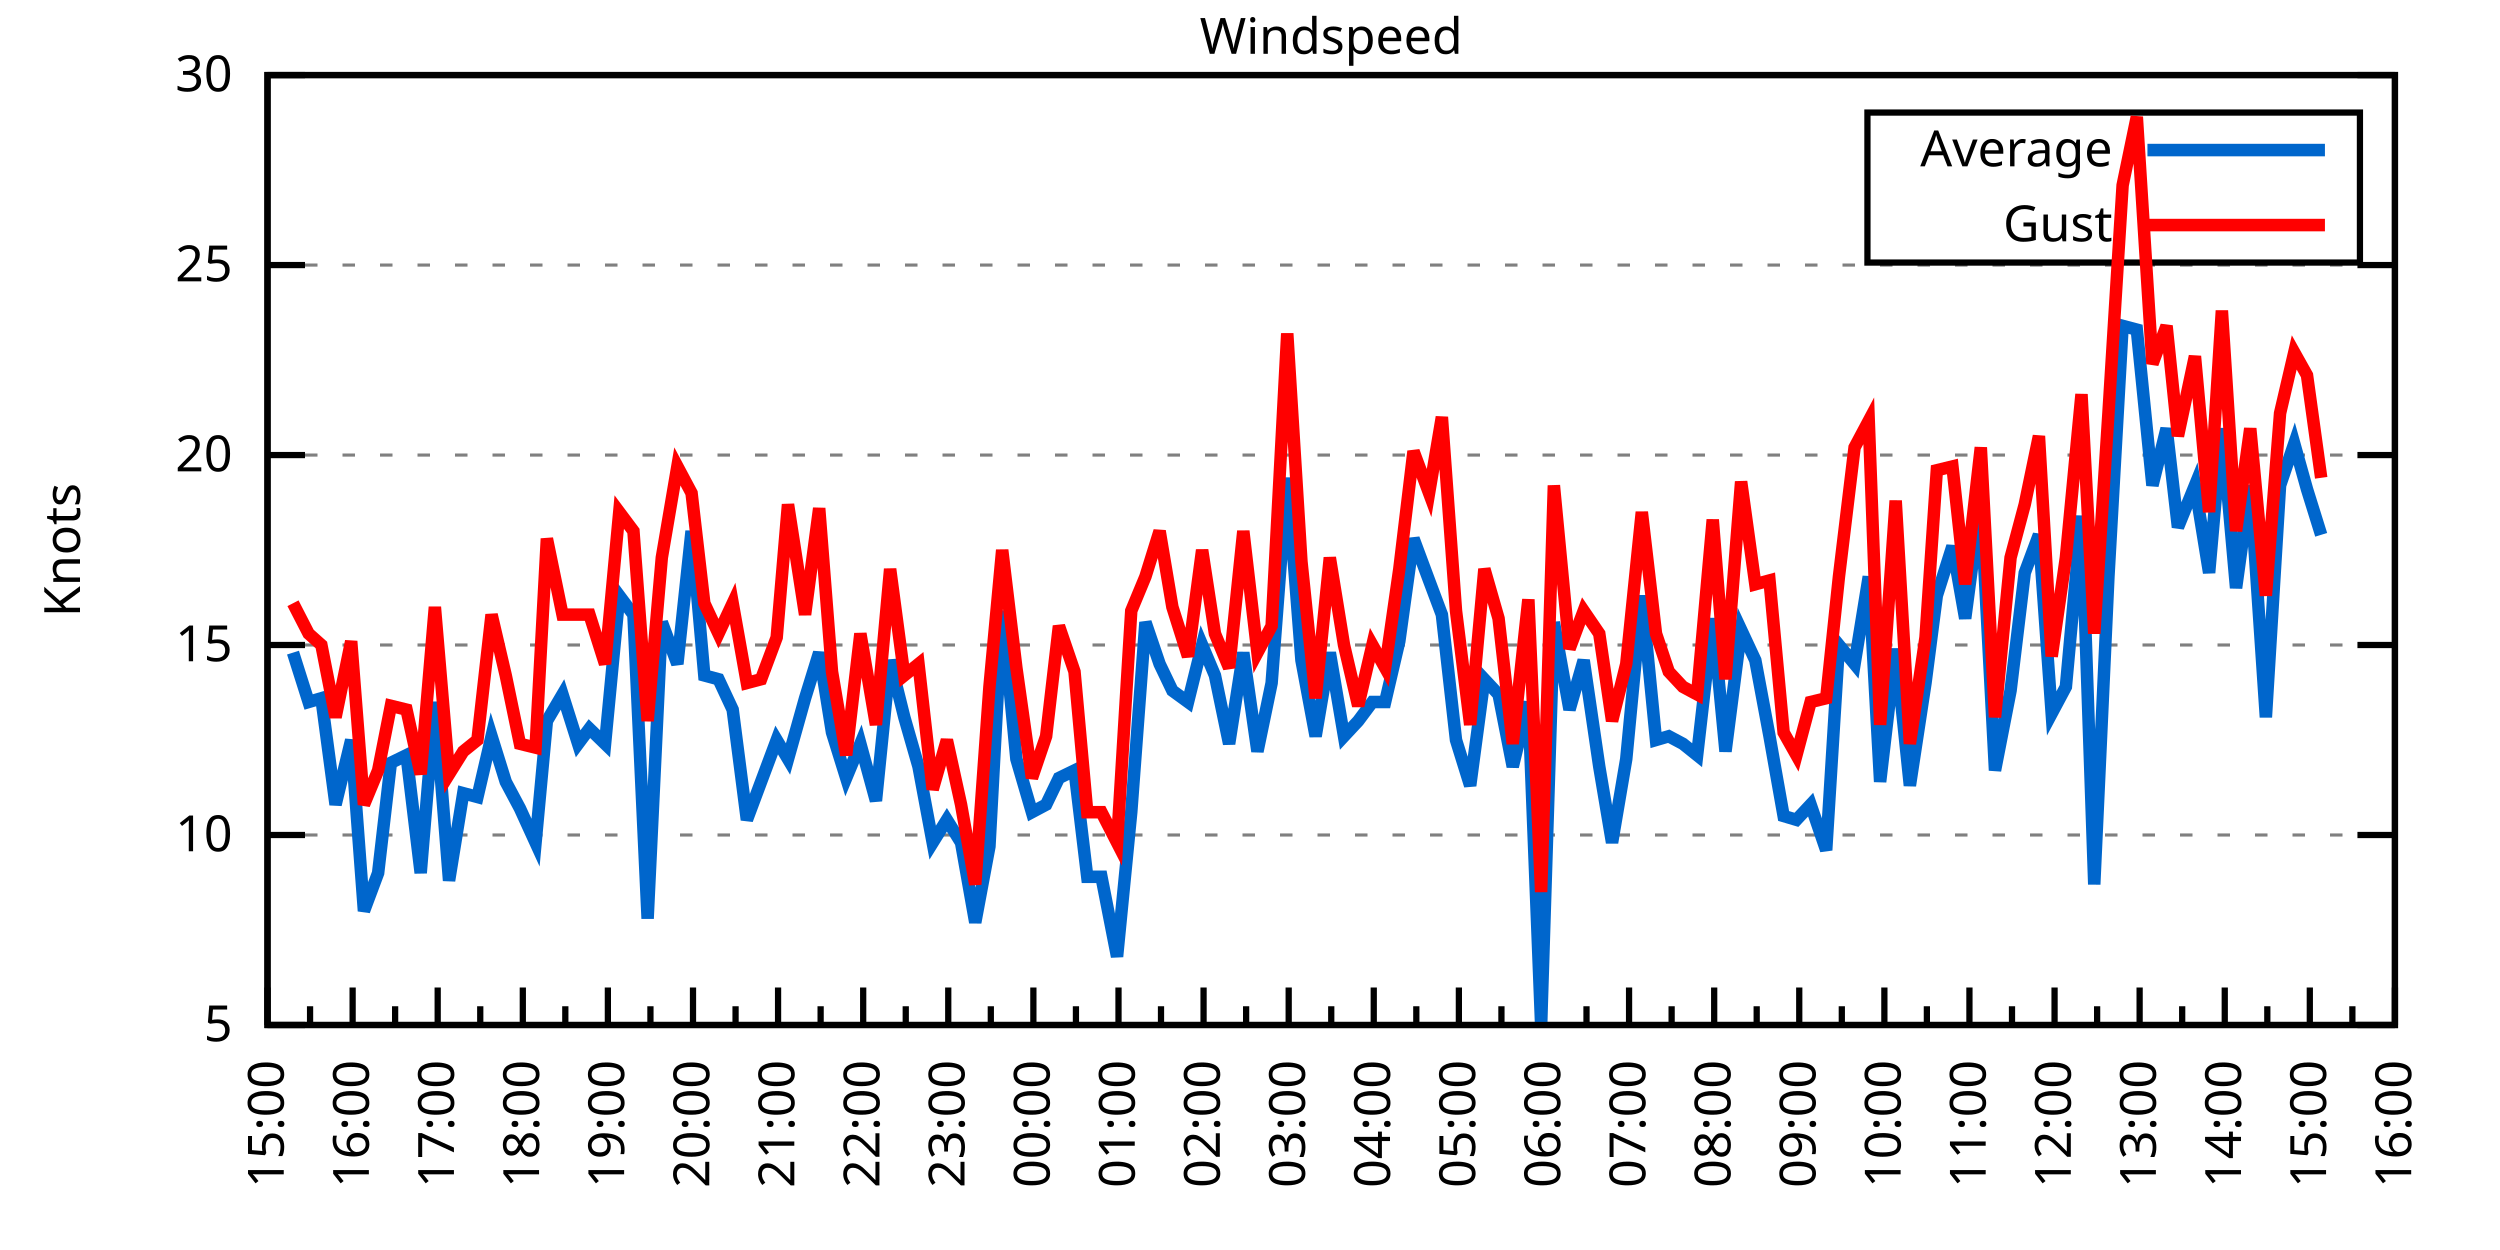
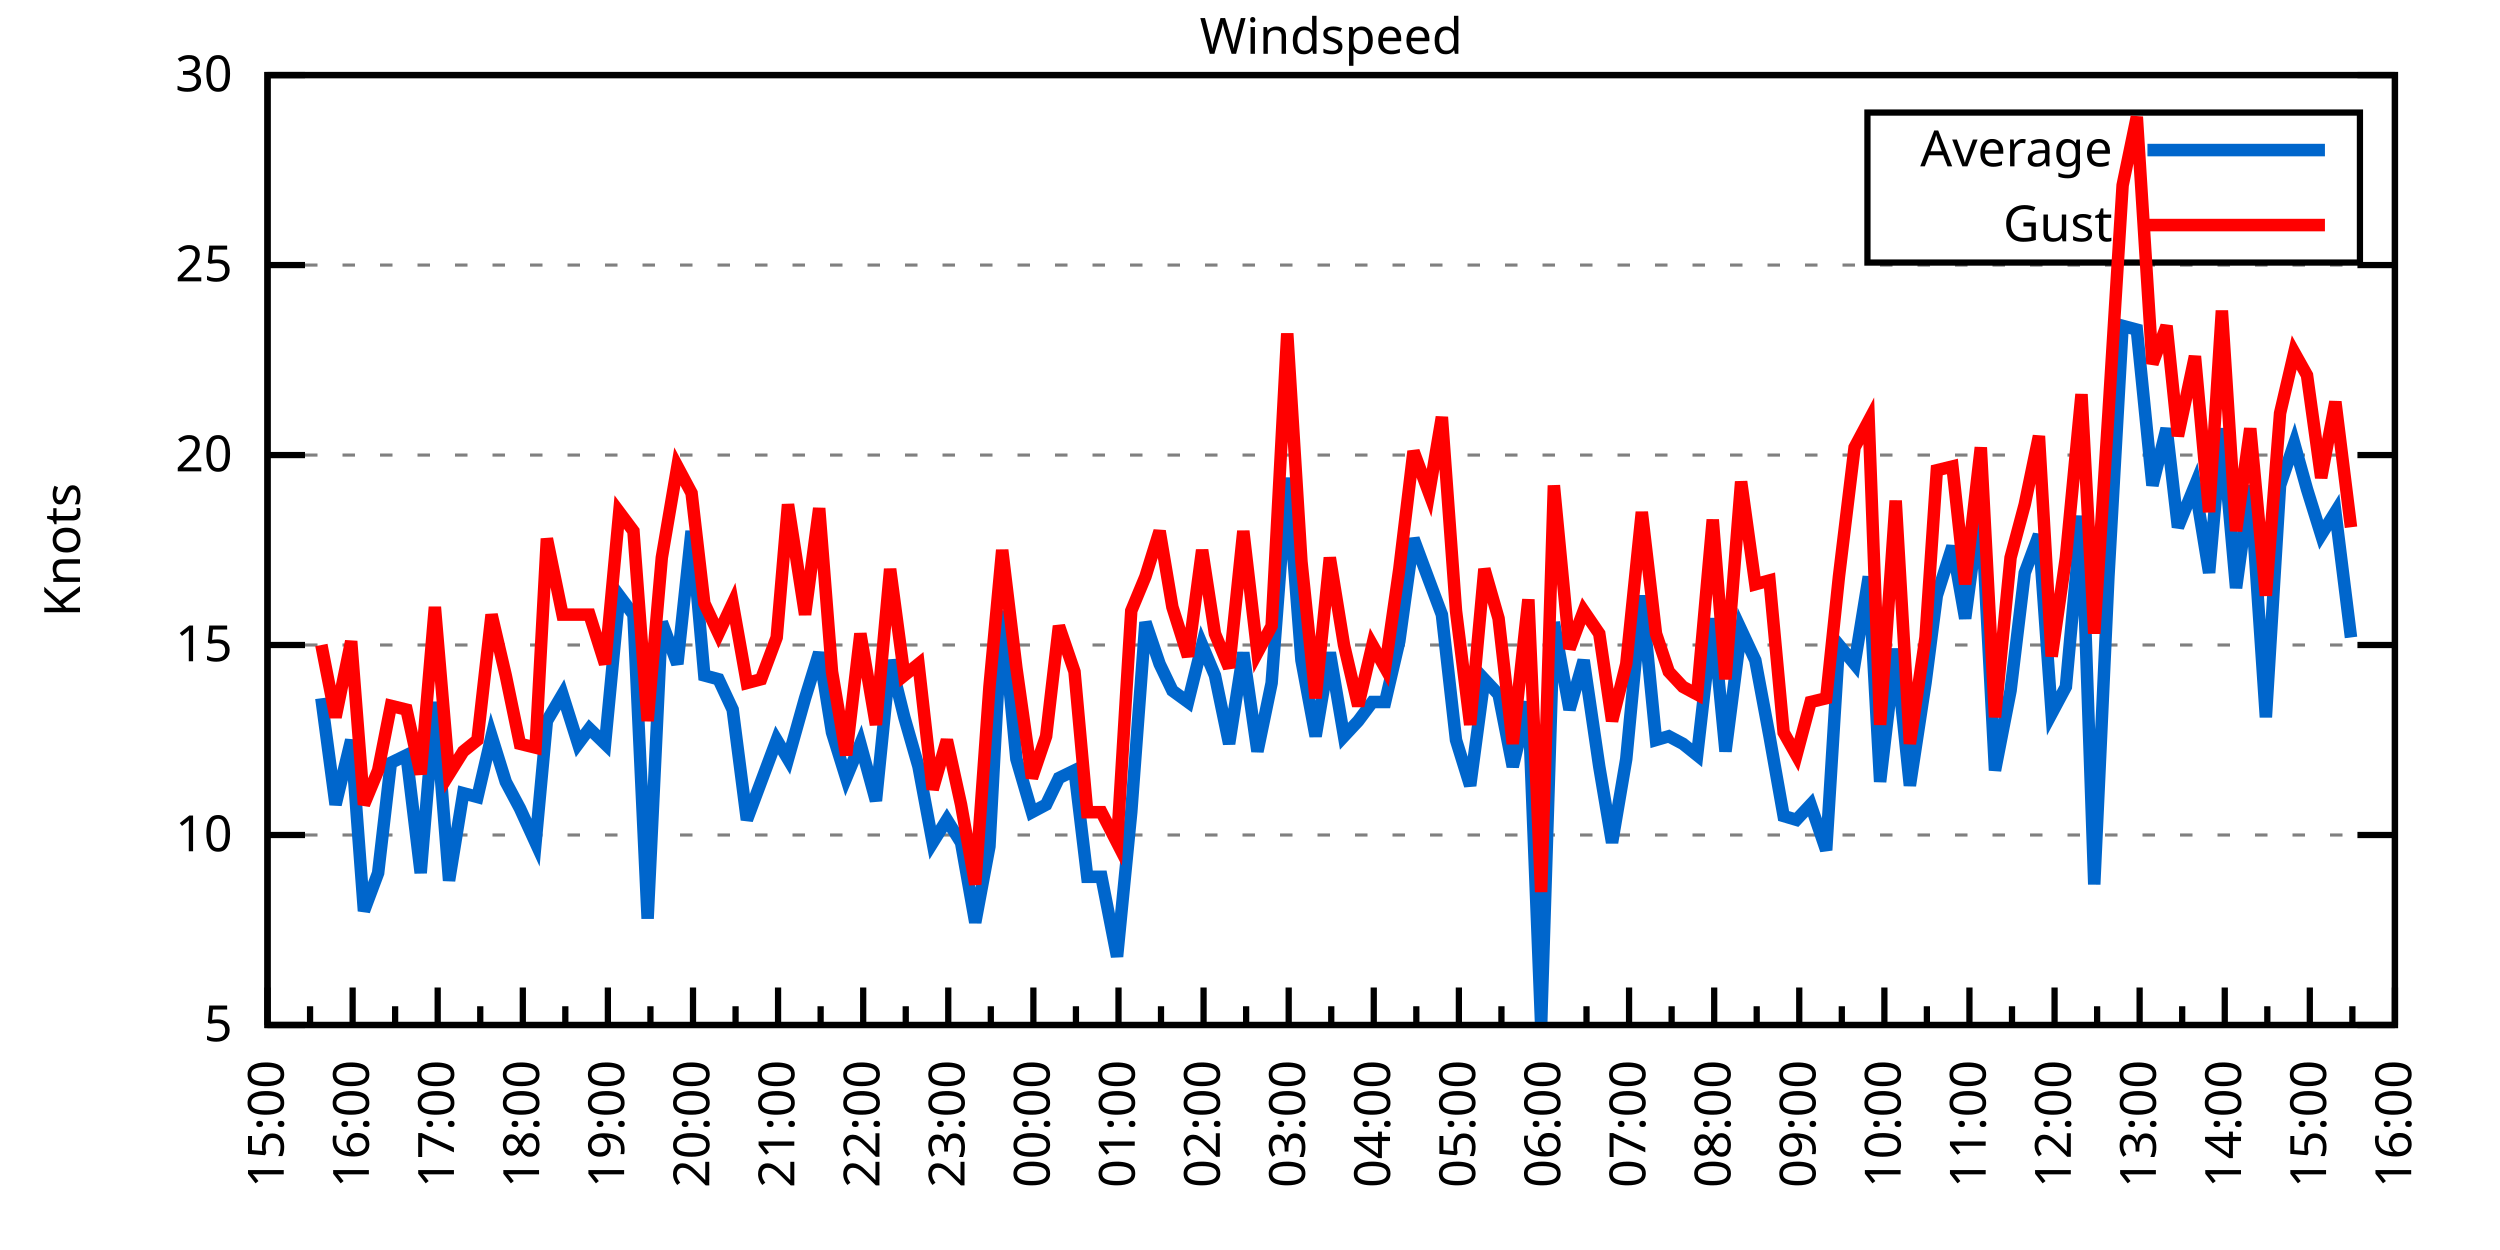
<svg xmlns="http://www.w3.org/2000/svg" xmlns:xlink="http://www.w3.org/1999/xlink" width="400" height="200" viewBox="0 0 400 200">
  <g id="gnuplot_canvas">
    <rect x="0" y="0" width="400" height="200" fill="none" />
    <defs>
      <circle id="gpDot" r="0.5" stroke-width="0.5" stroke="currentColor" />
      <path id="gpPt0" stroke-width="0.333" stroke="currentColor" d="M-1,0 h2 M0,-1 v2" />
      <path id="gpPt1" stroke-width="0.333" stroke="currentColor" d="M-1,-1 L1,1 M1,-1 L-1,1" />
      <path id="gpPt2" stroke-width="0.333" stroke="currentColor" d="M-1,0 L1,0 M0,-1 L0,1 M-1,-1 L1,1 M-1,1 L1,-1" />
      <rect id="gpPt3" stroke-width="0.333" stroke="currentColor" x="-1" y="-1" width="2" height="2" />
      <rect id="gpPt4" stroke-width="0.333" stroke="currentColor" fill="currentColor" x="-1" y="-1" width="2" height="2" />
      <circle id="gpPt5" stroke-width="0.333" stroke="currentColor" cx="0" cy="0" r="1" />
      <use xlink:href="#gpPt5" id="gpPt6" fill="currentColor" stroke="none" />
      <path id="gpPt7" stroke-width="0.333" stroke="currentColor" d="M0,-1.33 L-1.33,0.67 L1.33,0.67 z" />
      <use xlink:href="#gpPt7" id="gpPt8" fill="currentColor" stroke="none" />
      <use xlink:href="#gpPt7" id="gpPt9" stroke="currentColor" transform="rotate(180)" />
      <use xlink:href="#gpPt9" id="gpPt10" fill="currentColor" stroke="none" />
      <use xlink:href="#gpPt3" id="gpPt11" stroke="currentColor" transform="rotate(45)" />
      <use xlink:href="#gpPt11" id="gpPt12" fill="currentColor" stroke="none" />
      <path id="gpPt13" stroke-width="0.333" stroke="currentColor" d="M0,1.330 L1.265,0.411 L0.782,-1.067 L-0.782,-1.076 L-1.265,0.411 z" />
      <use xlink:href="#gpPt13" id="gpPt14" fill="currentColor" stroke="none" />
      <filter id="textbox" filterUnits="objectBoundingBox" x="0" y="0" height="1" width="1">
        <feFlood flood-color="white" flood-opacity="1" result="bgnd" />
        <feComposite in="SourceGraphic" in2="bgnd" operator="atop" />
      </filter>
      <filter id="greybox" filterUnits="objectBoundingBox" x="0" y="0" height="1" width="1">
        <feFlood flood-color="lightgrey" flood-opacity="1" result="grey" />
        <feComposite in="SourceGraphic" in2="grey" operator="atop" />
      </filter>
    </defs>
    <g fill="none" color="white" stroke="currentColor" stroke-width="1.00" stroke-linecap="butt" stroke-linejoin="miter">
</g>
    <g fill="none" color="black" stroke="currentColor" stroke-width="1.00" stroke-linecap="butt" stroke-linejoin="miter">
      <g stroke="none" shape-rendering="crispEdges">
        <polygon fill="rgb(255, 255, 255)" points="42.80,164.00 383.18,164.00 383.18,12.02 42.80,12.02 " />
      </g>
    </g>
    <g fill="none" color="black" stroke="currentColor" stroke-width="1.00" stroke-linecap="butt" stroke-linejoin="miter">
</g>
    <g fill="none" color="black" stroke="black" stroke-width="0.50" stroke-linecap="butt" stroke-linejoin="miter">
</g>
    <g fill="none" color="gray" stroke="currentColor" stroke-width="0.50" stroke-linecap="butt" stroke-linejoin="miter">
      <path stroke="gray" stroke-dasharray="2,4" class="gridline" d="M42.80,164.00 L383.19,164.00  " />
    </g>
    <g fill="none" color="gray" stroke="gray" stroke-width="1.00" stroke-linecap="butt" stroke-linejoin="miter">
</g>
    <g fill="none" color="black" stroke="currentColor" stroke-width="1.00" stroke-linecap="butt" stroke-linejoin="miter">
      <path stroke="black" d="M42.80,164.00 L48.80,164.00 M383.19,164.00 L377.19,164.00  " />
      <g transform="translate(37.20,166.60)" stroke="none" fill="black" font-family="Sans" font-size="8.00" text-anchor="end">
        <text>
          <tspan font-family="Sans"> 5</tspan>
        </text>
      </g>
    </g>
    <g fill="none" color="black" stroke="currentColor" stroke-width="1.00" stroke-linecap="butt" stroke-linejoin="miter">
</g>
    <g fill="none" color="black" stroke="black" stroke-width="0.50" stroke-linecap="butt" stroke-linejoin="miter">
</g>
    <g fill="none" color="gray" stroke="currentColor" stroke-width="0.50" stroke-linecap="butt" stroke-linejoin="miter">
      <path stroke="gray" stroke-dasharray="2,4" class="gridline" d="M42.80,133.60 L383.19,133.60  " />
    </g>
    <g fill="none" color="gray" stroke="gray" stroke-width="1.00" stroke-linecap="butt" stroke-linejoin="miter">
</g>
    <g fill="none" color="black" stroke="currentColor" stroke-width="1.00" stroke-linecap="butt" stroke-linejoin="miter">
      <path stroke="black" d="M42.80,133.60 L48.80,133.60 M383.19,133.60 L377.19,133.60  " />
      <g transform="translate(37.20,136.20)" stroke="none" fill="black" font-family="Sans" font-size="8.00" text-anchor="end">
        <text>
          <tspan font-family="Sans"> 10</tspan>
        </text>
      </g>
    </g>
    <g fill="none" color="black" stroke="currentColor" stroke-width="1.00" stroke-linecap="butt" stroke-linejoin="miter">
</g>
    <g fill="none" color="black" stroke="black" stroke-width="0.50" stroke-linecap="butt" stroke-linejoin="miter">
</g>
    <g fill="none" color="gray" stroke="currentColor" stroke-width="0.50" stroke-linecap="butt" stroke-linejoin="miter">
      <path stroke="gray" stroke-dasharray="2,4" class="gridline" d="M42.80,103.20 L383.19,103.20  " />
    </g>
    <g fill="none" color="gray" stroke="gray" stroke-width="1.00" stroke-linecap="butt" stroke-linejoin="miter">
</g>
    <g fill="none" color="black" stroke="currentColor" stroke-width="1.00" stroke-linecap="butt" stroke-linejoin="miter">
      <path stroke="black" d="M42.80,103.20 L48.80,103.20 M383.19,103.20 L377.19,103.20  " />
      <g transform="translate(37.20,105.80)" stroke="none" fill="black" font-family="Sans" font-size="8.00" text-anchor="end">
        <text>
          <tspan font-family="Sans"> 15</tspan>
        </text>
      </g>
    </g>
    <g fill="none" color="black" stroke="currentColor" stroke-width="1.00" stroke-linecap="butt" stroke-linejoin="miter">
</g>
    <g fill="none" color="black" stroke="black" stroke-width="0.50" stroke-linecap="butt" stroke-linejoin="miter">
</g>
    <g fill="none" color="gray" stroke="currentColor" stroke-width="0.50" stroke-linecap="butt" stroke-linejoin="miter">
      <path stroke="gray" stroke-dasharray="2,4" class="gridline" d="M42.80,72.81 L383.19,72.81  " />
    </g>
    <g fill="none" color="gray" stroke="gray" stroke-width="1.00" stroke-linecap="butt" stroke-linejoin="miter">
</g>
    <g fill="none" color="black" stroke="currentColor" stroke-width="1.00" stroke-linecap="butt" stroke-linejoin="miter">
      <path stroke="black" d="M42.80,72.81 L48.80,72.81 M383.19,72.81 L377.19,72.81  " />
      <g transform="translate(37.20,75.41)" stroke="none" fill="black" font-family="Sans" font-size="8.00" text-anchor="end">
        <text>
          <tspan font-family="Sans"> 20</tspan>
        </text>
      </g>
    </g>
    <g fill="none" color="black" stroke="currentColor" stroke-width="1.00" stroke-linecap="butt" stroke-linejoin="miter">
</g>
    <g fill="none" color="black" stroke="black" stroke-width="0.50" stroke-linecap="butt" stroke-linejoin="miter">
</g>
    <g fill="none" color="gray" stroke="currentColor" stroke-width="0.50" stroke-linecap="butt" stroke-linejoin="miter">
      <path stroke="gray" stroke-dasharray="2,4" class="gridline" d="M42.80,42.41 L383.19,42.41  " />
    </g>
    <g fill="none" color="gray" stroke="gray" stroke-width="1.00" stroke-linecap="butt" stroke-linejoin="miter">
</g>
    <g fill="none" color="black" stroke="currentColor" stroke-width="1.00" stroke-linecap="butt" stroke-linejoin="miter">
      <path stroke="black" d="M42.80,42.41 L48.80,42.41 M383.19,42.41 L377.19,42.41  " />
      <g transform="translate(37.20,45.01)" stroke="none" fill="black" font-family="Sans" font-size="8.00" text-anchor="end">
        <text>
          <tspan font-family="Sans"> 25</tspan>
        </text>
      </g>
    </g>
    <g fill="none" color="black" stroke="currentColor" stroke-width="1.00" stroke-linecap="butt" stroke-linejoin="miter">
</g>
    <g fill="none" color="black" stroke="black" stroke-width="0.50" stroke-linecap="butt" stroke-linejoin="miter">
</g>
    <g fill="none" color="gray" stroke="currentColor" stroke-width="0.50" stroke-linecap="butt" stroke-linejoin="miter">
      <path stroke="gray" stroke-dasharray="2,4" class="gridline" d="M42.80,12.01 L383.19,12.01  " />
    </g>
    <g fill="none" color="gray" stroke="gray" stroke-width="1.00" stroke-linecap="butt" stroke-linejoin="miter">
</g>
    <g fill="none" color="black" stroke="currentColor" stroke-width="1.00" stroke-linecap="butt" stroke-linejoin="miter">
      <path stroke="black" d="M42.80,12.01 L48.80,12.01 M383.19,12.01 L377.19,12.01  " />
      <g transform="translate(37.20,14.61)" stroke="none" fill="black" font-family="Sans" font-size="8.00" text-anchor="end">
        <text>
          <tspan font-family="Sans"> 30</tspan>
        </text>
      </g>
    </g>
    <g fill="none" color="black" stroke="currentColor" stroke-width="1.00" stroke-linecap="butt" stroke-linejoin="miter">
      <path stroke="black" d="M42.80,164.00 L42.80,158.00  " />
      <g transform="translate(45.40,169.60) rotate(270)" stroke="none" fill="black" font-family="Sans" font-size="8.00" text-anchor="end">
        <text>
          <tspan font-family="Sans">15:00</tspan>
        </text>
      </g>
    </g>
    <g fill="none" color="black" stroke="currentColor" stroke-width="1.00" stroke-linecap="butt" stroke-linejoin="miter">
      <path stroke="black" d="M49.61,164.00 L49.61,161.00 M56.42,164.00 L56.42,158.00  " />
      <g transform="translate(59.02,169.60) rotate(270)" stroke="none" fill="black" font-family="Sans" font-size="8.00" text-anchor="end">
        <text>
          <tspan font-family="Sans">16:00</tspan>
        </text>
      </g>
    </g>
    <g fill="none" color="black" stroke="currentColor" stroke-width="1.00" stroke-linecap="butt" stroke-linejoin="miter">
      <path stroke="black" d="M63.22,164.00 L63.22,161.00 M70.03,164.00 L70.03,158.00  " />
      <g transform="translate(72.63,169.60) rotate(270)" stroke="none" fill="black" font-family="Sans" font-size="8.00" text-anchor="end">
        <text>
          <tspan font-family="Sans">17:00</tspan>
        </text>
      </g>
    </g>
    <g fill="none" color="black" stroke="currentColor" stroke-width="1.00" stroke-linecap="butt" stroke-linejoin="miter">
      <path stroke="black" d="M76.84,164.00 L76.84,161.00 M83.65,164.00 L83.65,158.00  " />
      <g transform="translate(86.25,169.60) rotate(270)" stroke="none" fill="black" font-family="Sans" font-size="8.00" text-anchor="end">
        <text>
          <tspan font-family="Sans">18:00</tspan>
        </text>
      </g>
    </g>
    <g fill="none" color="black" stroke="currentColor" stroke-width="1.00" stroke-linecap="butt" stroke-linejoin="miter">
      <path stroke="black" d="M90.45,164.00 L90.45,161.00 M97.26,164.00 L97.26,158.00  " />
      <g transform="translate(99.86,169.60) rotate(270)" stroke="none" fill="black" font-family="Sans" font-size="8.00" text-anchor="end">
        <text>
          <tspan font-family="Sans">19:00</tspan>
        </text>
      </g>
    </g>
    <g fill="none" color="black" stroke="currentColor" stroke-width="1.00" stroke-linecap="butt" stroke-linejoin="miter">
      <path stroke="black" d="M104.07,164.00 L104.07,161.00 M110.88,164.00 L110.88,158.00  " />
      <g transform="translate(113.48,169.60) rotate(270)" stroke="none" fill="black" font-family="Sans" font-size="8.00" text-anchor="end">
        <text>
          <tspan font-family="Sans">20:00</tspan>
        </text>
      </g>
    </g>
    <g fill="none" color="black" stroke="currentColor" stroke-width="1.00" stroke-linecap="butt" stroke-linejoin="miter">
      <path stroke="black" d="M117.69,164.00 L117.69,161.00 M124.49,164.00 L124.49,158.00  " />
      <g transform="translate(127.09,169.60) rotate(270)" stroke="none" fill="black" font-family="Sans" font-size="8.00" text-anchor="end">
        <text>
          <tspan font-family="Sans">21:00</tspan>
        </text>
      </g>
    </g>
    <g fill="none" color="black" stroke="currentColor" stroke-width="1.00" stroke-linecap="butt" stroke-linejoin="miter">
      <path stroke="black" d="M131.30,164.00 L131.30,161.00 M138.11,164.00 L138.11,158.00  " />
      <g transform="translate(140.71,169.60) rotate(270)" stroke="none" fill="black" font-family="Sans" font-size="8.00" text-anchor="end">
        <text>
          <tspan font-family="Sans">22:00</tspan>
        </text>
      </g>
    </g>
    <g fill="none" color="black" stroke="currentColor" stroke-width="1.00" stroke-linecap="butt" stroke-linejoin="miter">
      <path stroke="black" d="M144.92,164.00 L144.92,161.00 M151.72,164.00 L151.72,158.00  " />
      <g transform="translate(154.32,169.60) rotate(270)" stroke="none" fill="black" font-family="Sans" font-size="8.00" text-anchor="end">
        <text>
          <tspan font-family="Sans">23:00</tspan>
        </text>
      </g>
    </g>
    <g fill="none" color="black" stroke="currentColor" stroke-width="1.00" stroke-linecap="butt" stroke-linejoin="miter">
      <path stroke="black" d="M158.53,164.00 L158.53,161.00 M165.34,164.00 L165.34,158.00  " />
      <g transform="translate(167.94,169.60) rotate(270)" stroke="none" fill="black" font-family="Sans" font-size="8.00" text-anchor="end">
        <text>
          <tspan font-family="Sans">00:00</tspan>
        </text>
      </g>
    </g>
    <g fill="none" color="black" stroke="currentColor" stroke-width="1.00" stroke-linecap="butt" stroke-linejoin="miter">
      <path stroke="black" d="M172.15,164.00 L172.15,161.00 M178.96,164.00 L178.96,158.00  " />
      <g transform="translate(181.56,169.60) rotate(270)" stroke="none" fill="black" font-family="Sans" font-size="8.00" text-anchor="end">
        <text>
          <tspan font-family="Sans">01:00</tspan>
        </text>
      </g>
    </g>
    <g fill="none" color="black" stroke="currentColor" stroke-width="1.00" stroke-linecap="butt" stroke-linejoin="miter">
      <path stroke="black" d="M185.76,164.00 L185.76,161.00 M192.57,164.00 L192.57,158.00  " />
      <g transform="translate(195.17,169.60) rotate(270)" stroke="none" fill="black" font-family="Sans" font-size="8.00" text-anchor="end">
        <text>
          <tspan font-family="Sans">02:00</tspan>
        </text>
      </g>
    </g>
    <g fill="none" color="black" stroke="currentColor" stroke-width="1.00" stroke-linecap="butt" stroke-linejoin="miter">
      <path stroke="black" d="M199.38,164.00 L199.38,161.00 M206.19,164.00 L206.19,158.00  " />
      <g transform="translate(208.79,169.60) rotate(270)" stroke="none" fill="black" font-family="Sans" font-size="8.00" text-anchor="end">
        <text>
          <tspan font-family="Sans">03:00</tspan>
        </text>
      </g>
    </g>
    <g fill="none" color="black" stroke="currentColor" stroke-width="1.00" stroke-linecap="butt" stroke-linejoin="miter">
      <path stroke="black" d="M213.00,164.00 L213.00,161.00 M219.80,164.00 L219.80,158.00  " />
      <g transform="translate(222.40,169.60) rotate(270)" stroke="none" fill="black" font-family="Sans" font-size="8.00" text-anchor="end">
        <text>
          <tspan font-family="Sans">04:00</tspan>
        </text>
      </g>
    </g>
    <g fill="none" color="black" stroke="currentColor" stroke-width="1.00" stroke-linecap="butt" stroke-linejoin="miter">
      <path stroke="black" d="M226.61,164.00 L226.61,161.00 M233.42,164.00 L233.42,158.00  " />
      <g transform="translate(236.02,169.60) rotate(270)" stroke="none" fill="black" font-family="Sans" font-size="8.00" text-anchor="end">
        <text>
          <tspan font-family="Sans">05:00</tspan>
        </text>
      </g>
    </g>
    <g fill="none" color="black" stroke="currentColor" stroke-width="1.00" stroke-linecap="butt" stroke-linejoin="miter">
      <path stroke="black" d="M240.23,164.00 L240.23,161.00 M247.03,164.00 L247.03,158.00  " />
      <g transform="translate(249.63,169.60) rotate(270)" stroke="none" fill="black" font-family="Sans" font-size="8.00" text-anchor="end">
        <text>
          <tspan font-family="Sans">06:00</tspan>
        </text>
      </g>
    </g>
    <g fill="none" color="black" stroke="currentColor" stroke-width="1.00" stroke-linecap="butt" stroke-linejoin="miter">
      <path stroke="black" d="M253.84,164.00 L253.84,161.00 M260.65,164.00 L260.65,158.00  " />
      <g transform="translate(263.25,169.60) rotate(270)" stroke="none" fill="black" font-family="Sans" font-size="8.00" text-anchor="end">
        <text>
          <tspan font-family="Sans">07:00</tspan>
        </text>
      </g>
    </g>
    <g fill="none" color="black" stroke="currentColor" stroke-width="1.00" stroke-linecap="butt" stroke-linejoin="miter">
      <path stroke="black" d="M267.46,164.00 L267.46,161.00 M274.27,164.00 L274.27,158.00  " />
      <g transform="translate(276.87,169.60) rotate(270)" stroke="none" fill="black" font-family="Sans" font-size="8.00" text-anchor="end">
        <text>
          <tspan font-family="Sans">08:00</tspan>
        </text>
      </g>
    </g>
    <g fill="none" color="black" stroke="currentColor" stroke-width="1.00" stroke-linecap="butt" stroke-linejoin="miter">
      <path stroke="black" d="M281.07,164.00 L281.07,161.00 M287.88,164.00 L287.88,158.00  " />
      <g transform="translate(290.48,169.60) rotate(270)" stroke="none" fill="black" font-family="Sans" font-size="8.00" text-anchor="end">
        <text>
          <tspan font-family="Sans">09:00</tspan>
        </text>
      </g>
    </g>
    <g fill="none" color="black" stroke="currentColor" stroke-width="1.00" stroke-linecap="butt" stroke-linejoin="miter">
      <path stroke="black" d="M294.69,164.00 L294.69,161.00 M301.50,164.00 L301.50,158.00  " />
      <g transform="translate(304.10,169.60) rotate(270)" stroke="none" fill="black" font-family="Sans" font-size="8.00" text-anchor="end">
        <text>
          <tspan font-family="Sans">10:00</tspan>
        </text>
      </g>
    </g>
    <g fill="none" color="black" stroke="currentColor" stroke-width="1.00" stroke-linecap="butt" stroke-linejoin="miter">
      <path stroke="black" d="M308.30,164.00 L308.30,161.00 M315.11,164.00 L315.11,158.00  " />
      <g transform="translate(317.71,169.60) rotate(270)" stroke="none" fill="black" font-family="Sans" font-size="8.00" text-anchor="end">
        <text>
          <tspan font-family="Sans">11:00</tspan>
        </text>
      </g>
    </g>
    <g fill="none" color="black" stroke="currentColor" stroke-width="1.00" stroke-linecap="butt" stroke-linejoin="miter">
      <path stroke="black" d="M321.92,164.00 L321.92,161.00 M328.73,164.00 L328.73,158.00  " />
      <g transform="translate(331.33,169.60) rotate(270)" stroke="none" fill="black" font-family="Sans" font-size="8.00" text-anchor="end">
        <text>
          <tspan font-family="Sans">12:00</tspan>
        </text>
      </g>
    </g>
    <g fill="none" color="black" stroke="currentColor" stroke-width="1.00" stroke-linecap="butt" stroke-linejoin="miter">
      <path stroke="black" d="M335.54,164.00 L335.54,161.00 M342.34,164.00 L342.34,158.00  " />
      <g transform="translate(344.94,169.60) rotate(270)" stroke="none" fill="black" font-family="Sans" font-size="8.00" text-anchor="end">
        <text>
          <tspan font-family="Sans">13:00</tspan>
        </text>
      </g>
    </g>
    <g fill="none" color="black" stroke="currentColor" stroke-width="1.00" stroke-linecap="butt" stroke-linejoin="miter">
      <path stroke="black" d="M349.15,164.00 L349.15,161.00 M355.96,164.00 L355.96,158.00  " />
      <g transform="translate(358.56,169.60) rotate(270)" stroke="none" fill="black" font-family="Sans" font-size="8.00" text-anchor="end">
        <text>
          <tspan font-family="Sans">14:00</tspan>
        </text>
      </g>
    </g>
    <g fill="none" color="black" stroke="currentColor" stroke-width="1.00" stroke-linecap="butt" stroke-linejoin="miter">
      <path stroke="black" d="M362.77,164.00 L362.77,161.00 M369.57,164.00 L369.57,158.00  " />
      <g transform="translate(372.17,169.60) rotate(270)" stroke="none" fill="black" font-family="Sans" font-size="8.00" text-anchor="end">
        <text>
          <tspan font-family="Sans">15:00</tspan>
        </text>
      </g>
    </g>
    <g fill="none" color="black" stroke="currentColor" stroke-width="1.00" stroke-linecap="butt" stroke-linejoin="miter">
      <path stroke="black" d="M376.38,164.00 L376.38,161.00 M383.19,164.00 L383.19,158.00  " />
      <g transform="translate(385.79,169.60) rotate(270)" stroke="none" fill="black" font-family="Sans" font-size="8.00" text-anchor="end">
        <text>
          <tspan font-family="Sans">16:00</tspan>
        </text>
      </g>
    </g>
    <g fill="none" color="black" stroke="currentColor" stroke-width="1.00" stroke-linecap="butt" stroke-linejoin="miter">
</g>
    <g fill="none" color="black" stroke="currentColor" stroke-width="1.00" stroke-linecap="butt" stroke-linejoin="miter">
      <path stroke="black" d="M42.80,12.01 L42.80,164.00 L383.19,164.00 L383.19,12.01 L42.80,12.01 Z  " />
    </g>
    <g fill="none" color="black" stroke="currentColor" stroke-width="1.00" stroke-linecap="butt" stroke-linejoin="miter">
      <g transform="translate(12.80,88.01) rotate(270)" stroke="none" fill="black" font-family="Sans" font-size="8.00" text-anchor="middle">
        <text>
          <tspan font-family="Sans">Knots</tspan>
        </text>
      </g>
    </g>
    <g fill="none" color="black" stroke="currentColor" stroke-width="1.00" stroke-linecap="butt" stroke-linejoin="miter">
</g>
    <g fill="none" color="black" stroke="currentColor" stroke-width="1.00" stroke-linecap="butt" stroke-linejoin="miter">
      <path stroke="black" d="M298.79,42.01 L298.79,18.01 L377.59,18.01 L377.59,42.01 L298.79,42.01 Z  " />
    </g>
    <g id="Windspeed_plot_1">
      <g fill="none" color="white" stroke="black" stroke-width="2.00" stroke-linecap="butt" stroke-linejoin="miter">
</g>
      <g fill="none" color="black" stroke="currentColor" stroke-width="2.00" stroke-linecap="butt" stroke-linejoin="miter">
        <g transform="translate(337.99,26.61)" stroke="none" fill="black" font-family="Sans" font-size="8.00" text-anchor="end">
          <text>
            <tspan font-family="Sans">Average</tspan>
          </text>
        </g>
      </g>
      <g fill="none" color="black" stroke="currentColor" stroke-width="2.00" stroke-linecap="butt" stroke-linejoin="miter">
-         <path stroke="rgb(  0, 102, 204)" d="M343.59,24.01 L371.99,24.01 M46.88,104.42 L49.38,112.32 L51.42,111.72 L53.69,128.74 L56.19,118.40 L58.23,145.76   L60.50,139.68 L62.54,122.05 L65.04,120.83 L67.31,139.68 L69.58,112.32 L71.85,140.90 L74.12,126.91 L76.39,127.52   L78.65,117.80 L80.92,125.09 L83.19,129.35 L85.69,134.82 L87.50,115.36 L90.00,111.11 L92.50,119.01 L94.31,116.58   L96.81,119.01 L99.08,95.30 L101.35,98.34 L103.62,146.98 L105.89,99.56 L108.38,106.24 L110.65,84.97 L112.69,108.07   L114.96,108.68 L117.23,113.54 L119.50,131.17 L121.77,125.09 L124.27,118.40 L126.08,121.44 L128.81,111.72 L131.07,104.42   L133.12,117.19 L135.39,124.48 L137.66,119.01 L140.15,128.13 L142.42,105.64 L144.69,114.76 L146.96,122.66 L149.23,134.82   L151.50,131.17 L153.77,134.82 L156.04,147.59 L158.31,135.43 L160.35,97.73 L162.62,121.44 L165.11,129.95 L167.38,128.74   L169.43,124.48 L171.92,123.27 L173.96,140.29 L176.23,140.29 L178.73,153.06 L181.00,129.95 L183.27,99.56 L185.54,106.24   L187.58,110.50 L190.08,112.32 L192.34,103.20 L194.39,108.07 L196.66,119.01 L198.93,104.42 L201.19,120.23 L203.46,109.28   L205.96,76.45 L208.23,105.64 L210.50,117.80 L212.77,104.42 L215.04,117.80 L217.31,115.36 L219.58,112.32 L221.62,112.32   L223.89,102.60 L226.16,86.18 L228.65,92.87 L230.70,98.34 L232.96,118.40 L235.23,125.70 L237.50,108.68 L239.77,111.11   L242.04,122.66 L244.54,112.32 L246.58,164.00 L248.62,99.56 L251.12,113.54 L253.39,105.64 L255.88,122.66 L257.93,134.82   L260.20,121.44 L262.69,95.30 L264.96,118.40 L267.00,117.80 L269.27,119.01 L271.54,120.83 L274.04,98.95 L276.08,120.23   L278.58,100.77 L280.85,105.64 L283.12,117.80 L285.38,130.56 L287.43,131.17 L289.70,128.74 L292.19,136.03 L294.23,103.20   L296.73,106.24 L299.00,92.26 L300.82,125.09 L303.31,103.81 L305.58,125.70 L308.08,109.28 L309.89,95.30 L312.39,87.40   L314.43,98.95 L316.93,80.10 L319.20,123.27 L321.69,110.50 L323.96,91.65 L326.23,85.57 L328.27,114.15 L330.54,109.89   L333.04,82.53 L335.08,141.51 L337.35,92.26 L339.62,52.14 L341.89,52.74 L344.39,77.67 L346.65,68.55 L348.47,84.36   L351.19,77.67 L353.46,91.65 L355.50,68.55 L357.77,94.08 L360.04,77.67 L362.54,114.76 L364.81,77.67 L367.08,70.98   L369.12,78.28 L371.39,85.57  " />
+         <path stroke="rgb(  0, 102, 204)" d="M343.59,24.01 L371.99,24.01 M51.42,111.72 L53.69,128.74 L56.19,118.40 L58.23,145.76 L60.50,139.68 L62.54,122.05   L65.04,120.83 L67.31,139.68 L69.58,112.32 L71.85,140.90 L74.12,126.91 L76.39,127.52 L78.65,117.80 L80.92,125.09   L83.19,129.35 L85.69,134.82 L87.50,115.36 L90.00,111.11 L92.50,119.01 L94.31,116.58 L96.81,119.01 L99.08,95.30   L101.35,98.34 L103.62,146.98 L105.89,99.56 L108.38,106.24 L110.65,84.97 L112.69,108.07 L114.96,108.68 L117.23,113.54   L119.50,131.17 L121.77,125.09 L124.27,118.40 L126.08,121.44 L128.81,111.72 L131.07,104.42 L133.12,117.19 L135.39,124.48   L137.66,119.01 L140.15,128.13 L142.42,105.64 L144.69,114.76 L146.96,122.66 L149.23,134.82 L151.50,131.17 L153.77,134.82   L156.04,147.59 L158.31,135.43 L160.35,97.73 L162.62,121.44 L165.11,129.95 L167.38,128.74 L169.43,124.48 L171.92,123.27   L173.96,140.29 L176.23,140.29 L178.73,153.06 L181.00,129.95 L183.27,99.56 L185.54,106.24 L187.58,110.50 L190.08,112.32   L192.34,103.20 L194.39,108.07 L196.66,119.01 L198.93,104.42 L201.19,120.23 L203.46,109.28 L205.96,76.45 L208.23,105.64   L210.50,117.80 L212.77,104.42 L215.04,117.80 L217.31,115.36 L219.58,112.32 L221.62,112.32 L223.89,102.60 L226.16,86.18   L228.65,92.87 L230.70,98.34 L232.96,118.40 L235.23,125.70 L237.50,108.68 L239.77,111.11 L242.04,122.66 L244.54,112.32   L246.58,164.00 L248.62,99.56 L251.12,113.54 L253.39,105.64 L255.88,122.66 L257.93,134.82 L260.20,121.44 L262.69,95.30   L264.96,118.40 L267.00,117.80 L269.27,119.01 L271.54,120.83 L274.04,98.95 L276.08,120.23 L278.58,100.77 L280.85,105.64   L283.12,117.80 L285.38,130.56 L287.43,131.17 L289.70,128.74 L292.19,136.03 L294.23,103.20 L296.73,106.24 L299.00,92.26   L300.82,125.09 L303.31,103.81 L305.58,125.70 L308.08,109.28 L309.89,95.30 L312.39,87.40 L314.43,98.95 L316.93,80.10   L319.20,123.27 L321.69,110.50 L323.96,91.65 L326.23,85.57 L328.27,114.15 L330.54,109.89 L333.04,82.53 L335.08,141.51   L337.35,92.26 L339.62,52.14 L341.89,52.74 L344.39,77.67 L346.65,68.55 L348.47,84.36 L351.19,77.67 L353.46,91.65   L355.50,68.55 L357.77,94.08 L360.04,77.67 L362.54,114.76 L364.81,77.67 L367.08,70.98 L369.12,78.28 L371.39,85.57   L373.66,81.93 L376.16,101.99  " />
      </g>
    </g>
    <g id="Windspeed_plot_2">
      <g fill="none" color="black" stroke="currentColor" stroke-width="2.00" stroke-linecap="butt" stroke-linejoin="miter">
        <g transform="translate(337.99,38.61)" stroke="none" fill="black" font-family="Sans" font-size="8.00" text-anchor="end">
          <text>
            <tspan font-family="Sans">Gust</tspan>
          </text>
        </g>
      </g>
      <g fill="none" color="black" stroke="currentColor" stroke-width="2.00" stroke-linecap="butt" stroke-linejoin="miter">
-         <path stroke="rgb(255,   0,   0)" d="M343.59,36.01 L371.99,36.01 M46.88,96.52 L49.38,101.38 L51.42,103.20 L53.69,114.76 L56.19,102.60 L58.23,128.74   L60.50,123.27 L62.54,112.93 L65.04,113.54 L67.31,123.87 L69.58,97.12 L71.85,123.87 L74.12,120.23 L76.39,118.40   L78.65,98.34 L80.92,108.07 L83.19,119.01 L85.69,119.62 L87.50,86.18 L90.00,98.34 L92.50,98.34 L94.31,98.34   L96.81,106.24 L99.08,81.93 L101.35,84.97 L103.62,115.36 L105.89,89.22 L108.38,74.63 L110.65,78.89 L112.69,96.52   L114.96,101.38 L117.23,96.52 L119.50,109.28 L121.77,108.68 L124.27,101.99 L126.08,80.71 L128.81,98.34 L131.07,81.32   L133.12,107.46 L135.39,120.83 L137.66,101.38 L140.15,115.97 L142.42,91.04 L144.69,108.07 L146.96,106.24 L149.23,126.31   L151.50,118.40 L153.77,128.74 L156.04,141.51 L158.31,109.89 L160.35,88.00 L162.62,106.85 L165.11,124.48 L167.38,117.80   L169.43,100.16 L171.92,107.46 L173.96,129.95 L176.23,129.95 L178.73,134.82 L181.00,97.73 L183.27,92.26 L185.54,84.97   L187.58,97.12 L190.08,105.03 L192.34,88.00 L194.39,101.38 L196.66,106.85 L198.93,84.97 L201.19,104.42 L203.46,100.16   L205.96,53.35 L208.23,89.83 L210.50,111.72 L212.77,89.22 L215.04,103.20 L217.31,112.93 L219.58,103.20 L221.62,106.85   L223.89,91.04 L226.16,72.20 L228.65,78.89 L230.70,66.73 L232.96,97.73 L235.23,115.97 L237.50,91.04 L239.77,98.95   L242.04,119.01 L244.54,95.91 L246.58,142.72 L248.62,77.67 L251.12,103.81 L253.39,97.73 L255.88,101.38 L257.93,115.36   L260.20,106.24 L262.69,81.93 L264.96,101.38 L267.00,107.46 L269.27,109.89 L271.54,111.11 L274.04,83.14 L276.08,108.68   L278.58,77.06 L280.85,93.48 L283.12,92.87 L285.38,117.19 L287.43,120.83 L289.70,112.32 L292.19,111.72 L294.23,92.26   L296.73,71.59 L299.00,67.33 L300.82,115.97 L303.31,80.10 L305.58,119.01 L308.08,101.99 L309.89,75.24 L312.39,74.63   L314.43,93.48 L316.93,71.59 L319.20,114.76 L321.69,89.22 L323.96,80.71 L326.23,69.77 L328.27,105.03 L330.54,89.22   L333.04,63.08 L335.08,101.38 L337.35,66.12 L339.62,29.64 L341.89,18.70 L344.39,58.21 L346.65,52.14 L348.47,69.77   L351.19,57.00 L353.46,81.93 L355.50,49.70 L357.77,84.97 L360.04,68.55 L362.54,95.30 L364.81,66.12 L367.08,56.39   L369.12,60.04 L371.39,76.45  " />
+         <path stroke="rgb(255,   0,   0)" d="M343.59,36.01 L371.99,36.01 M51.42,103.20 L53.69,114.76 L56.19,102.60 L58.23,128.74 L60.50,123.27 L62.54,112.93   L65.04,113.54 L67.31,123.87 L69.58,97.12 L71.85,123.87 L74.12,120.23 L76.39,118.40 L78.65,98.34 L80.92,108.07   L83.19,119.01 L85.69,119.62 L87.50,86.18 L90.00,98.34 L92.50,98.34 L94.31,98.34 L96.81,106.24 L99.08,81.93   L101.35,84.97 L103.62,115.36 L105.89,89.22 L108.38,74.63 L110.65,78.89 L112.69,96.52 L114.96,101.38 L117.23,96.52   L119.50,109.28 L121.77,108.68 L124.27,101.99 L126.08,80.71 L128.81,98.34 L131.07,81.32 L133.12,107.46 L135.39,120.83   L137.66,101.38 L140.15,115.97 L142.42,91.04 L144.69,108.07 L146.96,106.24 L149.23,126.31 L151.50,118.40 L153.77,128.74   L156.04,141.51 L158.31,109.89 L160.35,88.00 L162.62,106.85 L165.11,124.48 L167.38,117.80 L169.43,100.16 L171.92,107.46   L173.96,129.95 L176.23,129.95 L178.73,134.82 L181.00,97.73 L183.27,92.26 L185.54,84.97 L187.58,97.12 L190.08,105.03   L192.34,88.00 L194.39,101.38 L196.66,106.85 L198.93,84.97 L201.19,104.42 L203.46,100.16 L205.96,53.35 L208.23,89.83   L210.50,111.72 L212.77,89.22 L215.04,103.20 L217.31,112.93 L219.58,103.20 L221.62,106.85 L223.89,91.04 L226.16,72.20   L228.65,78.89 L230.70,66.73 L232.96,97.73 L235.23,115.97 L237.50,91.04 L239.77,98.95 L242.04,119.01 L244.54,95.91   L246.58,142.72 L248.62,77.67 L251.12,103.81 L253.39,97.73 L255.88,101.38 L257.93,115.36 L260.20,106.24 L262.69,81.93   L264.96,101.38 L267.00,107.46 L269.27,109.89 L271.54,111.11 L274.04,83.14 L276.08,108.68 L278.58,77.06 L280.85,93.48   L283.12,92.87 L285.38,117.19 L287.43,120.83 L289.70,112.32 L292.19,111.72 L294.23,92.26 L296.73,71.59 L299.00,67.33   L300.82,115.97 L303.31,80.10 L305.58,119.01 L308.08,101.99 L309.89,75.24 L312.39,74.63 L314.43,93.48 L316.93,71.59   L319.20,114.76 L321.69,89.22 L323.96,80.71 L326.23,69.77 L328.27,105.03 L330.54,89.22 L333.04,63.08 L335.08,101.38   L337.35,66.12 L339.62,29.64 L341.89,18.70 L344.39,58.21 L346.65,52.14 L348.47,69.77 L351.19,57.00 L353.46,81.93   L355.50,49.70 L357.77,84.97 L360.04,68.55 L362.54,95.30 L364.81,66.12 L367.08,56.39 L369.12,60.04 L371.39,76.45   L373.66,64.29 L376.16,84.36  " />
      </g>
    </g>
    <g fill="none" color="black" stroke="currentColor" stroke-width="2.00" stroke-linecap="butt" stroke-linejoin="miter">
</g>
    <g fill="none" color="black" stroke="black" stroke-width="1.00" stroke-linecap="butt" stroke-linejoin="miter">
</g>
    <g fill="none" color="black" stroke="currentColor" stroke-width="1.00" stroke-linecap="butt" stroke-linejoin="miter">
      <path stroke="black" d="M42.80,12.01 L42.80,164.00 L383.19,164.00 L383.19,12.01 L42.80,12.01 Z  " />
    </g>
    <g fill="none" color="black" stroke="currentColor" stroke-width="1.00" stroke-linecap="butt" stroke-linejoin="miter">
      <g transform="translate(212.99,8.61)" stroke="none" fill="black" font-family="Sans" font-size="8.00" text-anchor="middle">
        <text>
          <tspan font-family="Sans">Windspeed</tspan>
        </text>
      </g>
    </g>
    <g fill="none" color="black" stroke="currentColor" stroke-width="1.00" stroke-linecap="butt" stroke-linejoin="miter">
</g>
  </g>
</svg>
